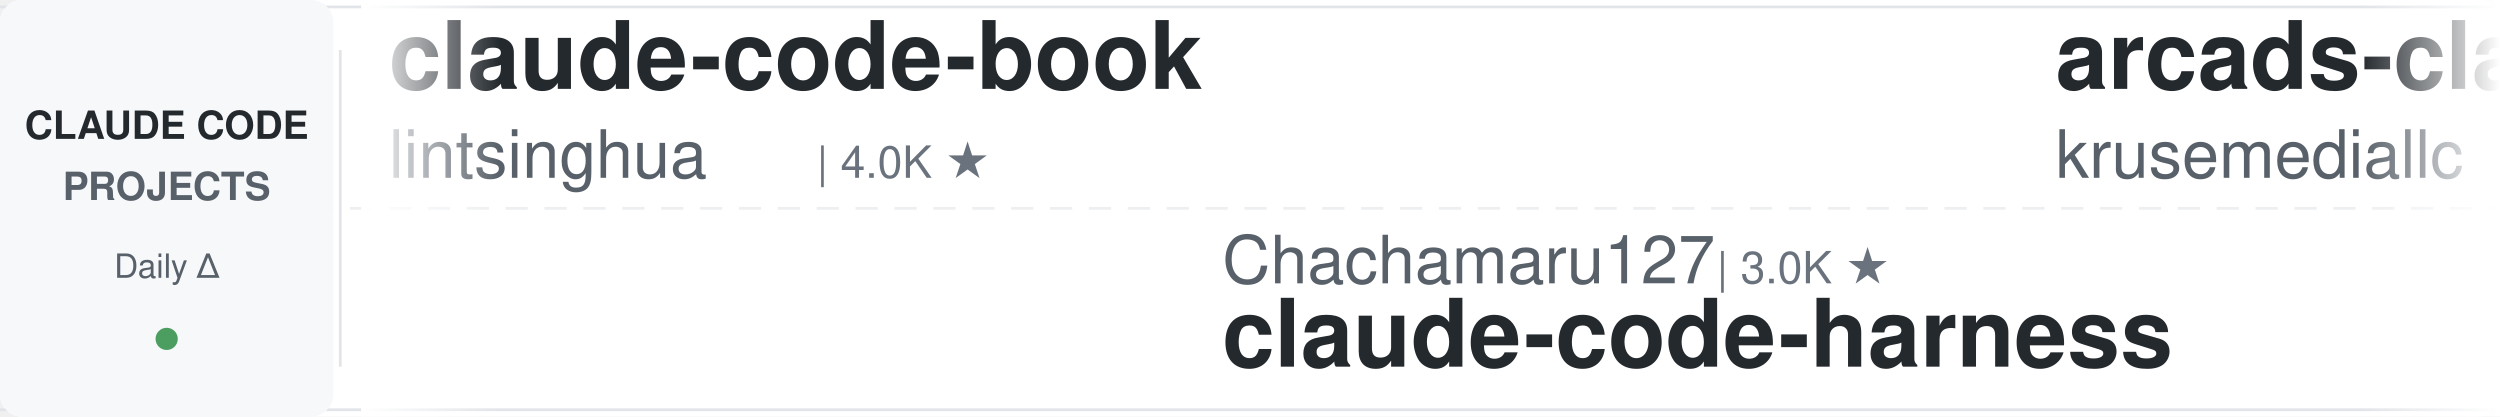
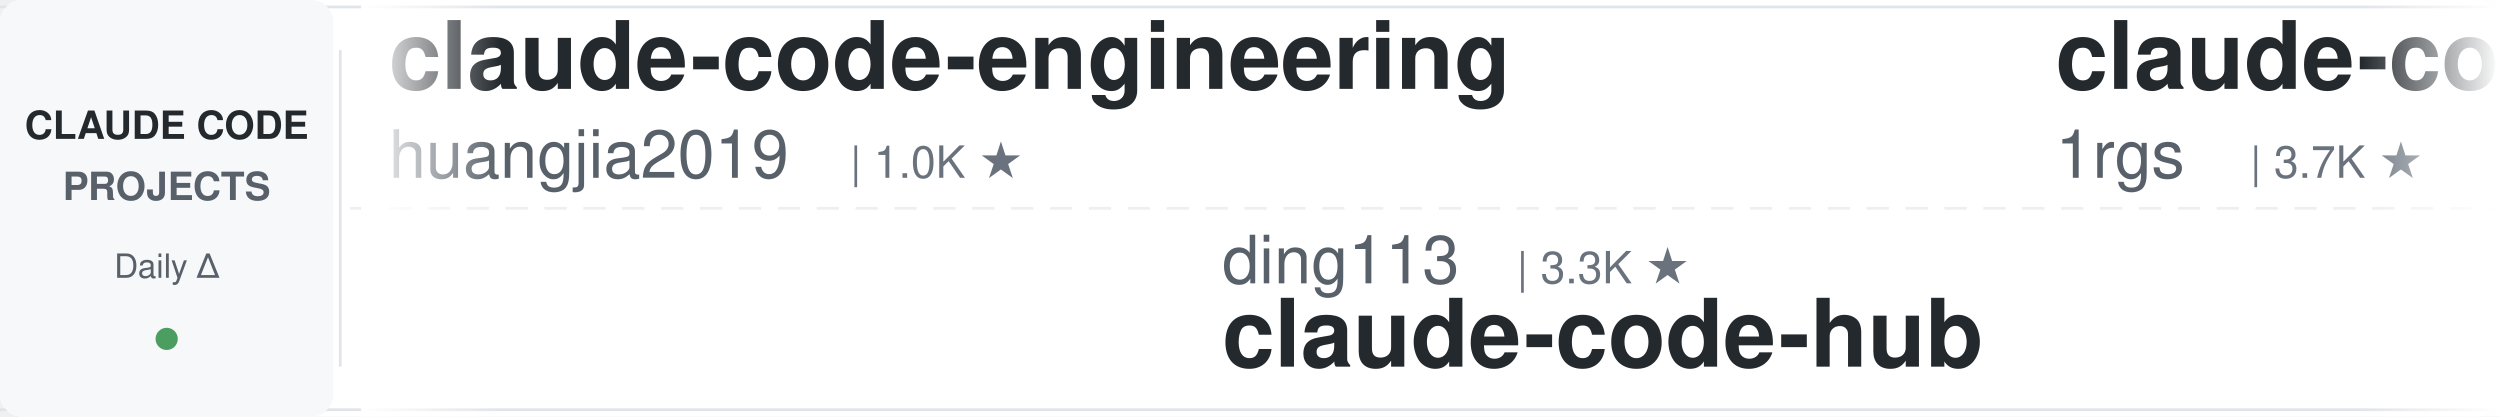
<svg xmlns="http://www.w3.org/2000/svg" width="900" height="150">
  <defs>
    <linearGradient id="leftFade" x1="0%" y1="0%" x2="100%" y2="0%">
      <stop offset="0%" style="stop-color:#ffffff;stop-opacity:1" />
      <stop offset="100%" style="stop-color:#ffffff;stop-opacity:0" />
    </linearGradient>
    <linearGradient id="rightFade" x1="0%" y1="0%" x2="100%" y2="0%">
      <stop offset="0%" style="stop-color:#ffffff;stop-opacity:0" />
      <stop offset="100%" style="stop-color:#ffffff;stop-opacity:1" />
    </linearGradient>
  </defs>
  <rect width="900" height="150" fill="#ffffff" rx="8" />
  <rect x="0" y="2" width="900" height="1" fill="#e1e4e8" />
  <rect x="0" y="147" width="900" height="1" fill="#e1e4e8" />
  <line x1="0" y1="75" x2="900" y2="75" stroke="#e1e4e8" stroke-width="1" stroke-dasharray="8 6" opacity="0.6" />
  <rect x="0" y="0" width="120" height="150" fill="#f6f8fa" rx="8" />
  <text x="60" y="50" font-family="-apple-system, BlinkMacSystemFont, 'Segoe UI', Helvetica, Arial, sans-serif" font-size="14" font-weight="600" fill="#24292e" text-anchor="middle">CLAUDE CODE</text>
  <text x="60" y="72" font-family="-apple-system, BlinkMacSystemFont, 'Segoe UI', Helvetica, Arial, sans-serif" font-size="14" font-weight="600" fill="#586069" text-anchor="middle">PROJECTS</text>
  <text x="60" y="100" font-family="-apple-system, BlinkMacSystemFont, 'Segoe UI', Helvetica, Arial, sans-serif" font-size="12" font-weight="500" fill="#586069" text-anchor="middle">Daily Δ</text>
  <circle cx="60" cy="122" r="4" fill="#22863a" opacity="0.8" />
  <rect x="122" y="18" width="1" height="114" fill="#e1e4e8" />
  <clipPath id="tickerClip">
    <rect x="130" y="0" width="770" height="150" />
  </clipPath>
  <g clip-path="url(#tickerClip)">
    <g id="tickerItems">
      <animateTransform attributeName="transform" attributeType="XML" type="translate" from="0 0" to="-3000 0" dur="54s" repeatCount="indefinite" />
      <g transform="translate(0, 0)">
-         <text x="140" y="32" font-family="-apple-system, BlinkMacSystemFont, 'Segoe UI', Helvetica, Arial, sans-serif" font-size="34" font-weight="600" fill="#24292e">claude-code-book</text>
-         <text x="140" y="64" font-family="-apple-system, BlinkMacSystemFont, 'Segoe UI', Helvetica, Arial, sans-serif" font-size="24" font-weight="400" fill="#586069">lintsinghua</text>
-         <text x="294" y="64" font-family="-apple-system, BlinkMacSystemFont, 'Segoe UI', Helvetica, Arial, sans-serif" font-size="16" font-weight="500" fill="#6a737d">| 4.0K ★</text>
+         <text x="140" y="32" font-family="-apple-system, BlinkMacSystemFont, 'Segoe UI', Helvetica, Arial, sans-serif" font-size="34" font-weight="600" fill="#24292e">claude-code-engineering</text>
+         <text x="140" y="64" font-family="-apple-system, BlinkMacSystemFont, 'Segoe UI', Helvetica, Arial, sans-serif" font-size="24" font-weight="400" fill="#586069">huangjia2019</text>
+         <text x="306" y="64" font-family="-apple-system, BlinkMacSystemFont, 'Segoe UI', Helvetica, Arial, sans-serif" font-size="16" font-weight="500" fill="#6a737d">| 1.0K ★</text>
      </g>
      <g transform="translate(300, 0)">
-         <text x="140" y="102" font-family="-apple-system, BlinkMacSystemFont, 'Segoe UI', Helvetica, Arial, sans-serif" font-size="24" font-weight="400" fill="#586069">Chachamaru127</text>
-         <text x="318" y="102" font-family="-apple-system, BlinkMacSystemFont, 'Segoe UI', Helvetica, Arial, sans-serif" font-size="16" font-weight="500" fill="#6a737d">| 3.0K ★</text>
-         <text x="140" y="132" font-family="-apple-system, BlinkMacSystemFont, 'Segoe UI', Helvetica, Arial, sans-serif" font-size="34" font-weight="600" fill="#24292e">claude-code-harness</text>
+         <text x="140" y="102" font-family="-apple-system, BlinkMacSystemFont, 'Segoe UI', Helvetica, Arial, sans-serif" font-size="24" font-weight="400" fill="#586069">ding113</text>
+         <text x="246" y="102" font-family="-apple-system, BlinkMacSystemFont, 'Segoe UI', Helvetica, Arial, sans-serif" font-size="16" font-weight="500" fill="#6a737d">| 3.3K ★</text>
+         <text x="140" y="132" font-family="-apple-system, BlinkMacSystemFont, 'Segoe UI', Helvetica, Arial, sans-serif" font-size="34" font-weight="600" fill="#24292e">claude-code-hub</text>
      </g>
      <g transform="translate(600, 0)">
-         <text x="140" y="32" font-family="-apple-system, BlinkMacSystemFont, 'Segoe UI', Helvetica, Arial, sans-serif" font-size="34" font-weight="600" fill="#24292e">arcads-claude-code</text>
-         <text x="140" y="64" font-family="-apple-system, BlinkMacSystemFont, 'Segoe UI', Helvetica, Arial, sans-serif" font-size="24" font-weight="400" fill="#586069">krusemediallc</text>
-         <text x="318" y="64" font-family="-apple-system, BlinkMacSystemFont, 'Segoe UI', Helvetica, Arial, sans-serif" font-size="16" font-weight="500" fill="#6a737d">| 1.1K ★</text>
+         <text x="140" y="32" font-family="-apple-system, BlinkMacSystemFont, 'Segoe UI', Helvetica, Arial, sans-serif" font-size="34" font-weight="600" fill="#24292e">claude-code-proxy</text>
+         <text x="140" y="64" font-family="-apple-system, BlinkMacSystemFont, 'Segoe UI', Helvetica, Arial, sans-serif" font-size="24" font-weight="400" fill="#586069">1rgs</text>
+         <text x="210" y="64" font-family="-apple-system, BlinkMacSystemFont, 'Segoe UI', Helvetica, Arial, sans-serif" font-size="16" font-weight="500" fill="#6a737d">| 3.7K ★</text>
      </g>
      <g transform="translate(900, 0)">
-         <text x="140" y="102" font-family="-apple-system, BlinkMacSystemFont, 'Segoe UI', Helvetica, Arial, sans-serif" font-size="24" font-weight="400" fill="#586069">frankbria</text>
-         <text x="270" y="102" font-family="-apple-system, BlinkMacSystemFont, 'Segoe UI', Helvetica, Arial, sans-serif" font-size="16" font-weight="500" fill="#6a737d">| 9.6K ★</text>
-         <text x="140" y="132" font-family="-apple-system, BlinkMacSystemFont, 'Segoe UI', Helvetica, Arial, sans-serif" font-size="34" font-weight="600" fill="#24292e">ralph-claude-code</text>
+         <text x="140" y="102" font-family="-apple-system, BlinkMacSystemFont, 'Segoe UI', Helvetica, Arial, sans-serif" font-size="24" font-weight="400" fill="#586069">jeremylongshore</text>
+         <text x="342" y="102" font-family="-apple-system, BlinkMacSystemFont, 'Segoe UI', Helvetica, Arial, sans-serif" font-size="16" font-weight="500" fill="#6a737d">| 2.6K ★</text>
+         <text x="140" y="132" font-family="-apple-system, BlinkMacSystemFont, 'Segoe UI', Helvetica, Arial, sans-serif" font-size="34" font-weight="600" fill="#24292e">claude-code-plugins-plus...</text>
      </g>
      <g transform="translate(1200, 0)">
-         <text x="140" y="32" font-family="-apple-system, BlinkMacSystemFont, 'Segoe UI', Helvetica, Arial, sans-serif" font-size="34" font-weight="600" fill="#24292e">claude-code-best-practic...</text>
-         <text x="140" y="64" font-family="-apple-system, BlinkMacSystemFont, 'Segoe UI', Helvetica, Arial, sans-serif" font-size="24" font-weight="400" fill="#586069">shanraisshan</text>
-         <text x="306" y="64" font-family="-apple-system, BlinkMacSystemFont, 'Segoe UI', Helvetica, Arial, sans-serif" font-size="16" font-weight="500" fill="#6a737d">| 63.9K ★</text>
+         <text x="140" y="32" font-family="-apple-system, BlinkMacSystemFont, 'Segoe UI', Helvetica, Arial, sans-serif" font-size="34" font-weight="600" fill="#24292e">claude-code-settings</text>
+         <text x="140" y="64" font-family="-apple-system, BlinkMacSystemFont, 'Segoe UI', Helvetica, Arial, sans-serif" font-size="24" font-weight="400" fill="#586069">feiskyer</text>
+         <text x="258" y="64" font-family="-apple-system, BlinkMacSystemFont, 'Segoe UI', Helvetica, Arial, sans-serif" font-size="16" font-weight="500" fill="#6a737d">| 1.6K ★</text>
      </g>
      <g transform="translate(1500, 0)">
-         <text x="140" y="102" font-family="-apple-system, BlinkMacSystemFont, 'Segoe UI', Helvetica, Arial, sans-serif" font-size="24" font-weight="400" fill="#586069">feiskyer</text>
-         <text x="258" y="102" font-family="-apple-system, BlinkMacSystemFont, 'Segoe UI', Helvetica, Arial, sans-serif" font-size="16" font-weight="500" fill="#6a737d">| 1.6K ★</text>
-         <text x="140" y="132" font-family="-apple-system, BlinkMacSystemFont, 'Segoe UI', Helvetica, Arial, sans-serif" font-size="34" font-weight="600" fill="#24292e">claude-code-settings</text>
+         <text x="140" y="102" font-family="-apple-system, BlinkMacSystemFont, 'Segoe UI', Helvetica, Arial, sans-serif" font-size="24" font-weight="400" fill="#586069">Alishahryar1</text>
+         <text x="306" y="102" font-family="-apple-system, BlinkMacSystemFont, 'Segoe UI', Helvetica, Arial, sans-serif" font-size="16" font-weight="500" fill="#6a737d">| 43.7K ★</text>
+         <text x="140" y="132" font-family="-apple-system, BlinkMacSystemFont, 'Segoe UI', Helvetica, Arial, sans-serif" font-size="34" font-weight="600" fill="#24292e">free-claude-code</text>
      </g>
      <g transform="translate(1800, 0)">
-         <text x="140" y="32" font-family="-apple-system, BlinkMacSystemFont, 'Segoe UI', Helvetica, Arial, sans-serif" font-size="34" font-weight="600" fill="#24292e">oh-my-claudecode</text>
-         <text x="140" y="64" font-family="-apple-system, BlinkMacSystemFont, 'Segoe UI', Helvetica, Arial, sans-serif" font-size="24" font-weight="400" fill="#586069">Yeachan-Heo</text>
-         <text x="294" y="64" font-family="-apple-system, BlinkMacSystemFont, 'Segoe UI', Helvetica, Arial, sans-serif" font-size="16" font-weight="500" fill="#6a737d">| 38.3K ★</text>
+         <text x="140" y="32" font-family="-apple-system, BlinkMacSystemFont, 'Segoe UI', Helvetica, Arial, sans-serif" font-size="34" font-weight="600" fill="#24292e">claude-code-ultimate-gui...</text>
+         <text x="140" y="64" font-family="-apple-system, BlinkMacSystemFont, 'Segoe UI', Helvetica, Arial, sans-serif" font-size="24" font-weight="400" fill="#586069">FlorianBruniaux</text>
+         <text x="342" y="64" font-family="-apple-system, BlinkMacSystemFont, 'Segoe UI', Helvetica, Arial, sans-serif" font-size="16" font-weight="500" fill="#6a737d">| 5.6K ★</text>
      </g>
      <g transform="translate(2100, 0)">
-         <text x="140" y="102" font-family="-apple-system, BlinkMacSystemFont, 'Segoe UI', Helvetica, Arial, sans-serif" font-size="24" font-weight="400" fill="#586069">Yuyz0112</text>
-         <text x="258" y="102" font-family="-apple-system, BlinkMacSystemFont, 'Segoe UI', Helvetica, Arial, sans-serif" font-size="16" font-weight="500" fill="#6a737d">| 2.4K ★</text>
-         <text x="140" y="132" font-family="-apple-system, BlinkMacSystemFont, 'Segoe UI', Helvetica, Arial, sans-serif" font-size="34" font-weight="600" fill="#24292e">claude-code-reverse</text>
+         <text x="140" y="102" font-family="-apple-system, BlinkMacSystemFont, 'Segoe UI', Helvetica, Arial, sans-serif" font-size="24" font-weight="400" fill="#586069">VoltAgent</text>
+         <text x="270" y="102" font-family="-apple-system, BlinkMacSystemFont, 'Segoe UI', Helvetica, Arial, sans-serif" font-size="16" font-weight="500" fill="#6a737d">| 24.0K ★</text>
+         <text x="140" y="132" font-family="-apple-system, BlinkMacSystemFont, 'Segoe UI', Helvetica, Arial, sans-serif" font-size="34" font-weight="600" fill="#24292e">awesome-claude-code-suba...</text>
      </g>
      <g transform="translate(2400, 0)">
-         <text x="140" y="32" font-family="-apple-system, BlinkMacSystemFont, 'Segoe UI', Helvetica, Arial, sans-serif" font-size="34" font-weight="600" fill="#24292e">claude-code-rust</text>
-         <text x="140" y="64" font-family="-apple-system, BlinkMacSystemFont, 'Segoe UI', Helvetica, Arial, sans-serif" font-size="24" font-weight="400" fill="#586069">lorryjovens-hub</text>
-         <text x="342" y="64" font-family="-apple-system, BlinkMacSystemFont, 'Segoe UI', Helvetica, Arial, sans-serif" font-size="16" font-weight="500" fill="#6a737d">| 1.7K ★</text>
+         <text x="140" y="32" font-family="-apple-system, BlinkMacSystemFont, 'Segoe UI', Helvetica, Arial, sans-serif" font-size="34" font-weight="600" fill="#24292e">claude-code-from-source</text>
+         <text x="140" y="64" font-family="-apple-system, BlinkMacSystemFont, 'Segoe UI', Helvetica, Arial, sans-serif" font-size="24" font-weight="400" fill="#586069">alejandrobalderas</text>
+         <text x="366" y="64" font-family="-apple-system, BlinkMacSystemFont, 'Segoe UI', Helvetica, Arial, sans-serif" font-size="16" font-weight="500" fill="#6a737d">| 2.7K ★</text>
      </g>
      <g transform="translate(2700, 0)">
-         <text x="140" y="102" font-family="-apple-system, BlinkMacSystemFont, 'Segoe UI', Helvetica, Arial, sans-serif" font-size="24" font-weight="400" fill="#586069">Pimzino</text>
-         <text x="246" y="102" font-family="-apple-system, BlinkMacSystemFont, 'Segoe UI', Helvetica, Arial, sans-serif" font-size="16" font-weight="500" fill="#6a737d">| 3.8K ★</text>
-         <text x="140" y="132" font-family="-apple-system, BlinkMacSystemFont, 'Segoe UI', Helvetica, Arial, sans-serif" font-size="34" font-weight="600" fill="#24292e">claude-code-spec-workflo...</text>
+         <text x="140" y="102" font-family="-apple-system, BlinkMacSystemFont, 'Segoe UI', Helvetica, Arial, sans-serif" font-size="24" font-weight="400" fill="#586069">edmund-io</text>
+         <text x="270" y="102" font-family="-apple-system, BlinkMacSystemFont, 'Segoe UI', Helvetica, Arial, sans-serif" font-size="16" font-weight="500" fill="#6a737d">| 1.5K ★</text>
+         <text x="140" y="132" font-family="-apple-system, BlinkMacSystemFont, 'Segoe UI', Helvetica, Arial, sans-serif" font-size="34" font-weight="600" fill="#24292e">edmunds-claude-code</text>
      </g>
      <g transform="translate(3000, 0)">
-         <text x="140" y="32" font-family="-apple-system, BlinkMacSystemFont, 'Segoe UI', Helvetica, Arial, sans-serif" font-size="34" font-weight="600" fill="#24292e">claude-code-book</text>
-         <text x="140" y="64" font-family="-apple-system, BlinkMacSystemFont, 'Segoe UI', Helvetica, Arial, sans-serif" font-size="24" font-weight="400" fill="#586069">lintsinghua</text>
-         <text x="294" y="64" font-family="-apple-system, BlinkMacSystemFont, 'Segoe UI', Helvetica, Arial, sans-serif" font-size="16" font-weight="500" fill="#6a737d">| 4.0K ★</text>
+         <text x="140" y="32" font-family="-apple-system, BlinkMacSystemFont, 'Segoe UI', Helvetica, Arial, sans-serif" font-size="34" font-weight="600" fill="#24292e">claude-code-engineering</text>
+         <text x="140" y="64" font-family="-apple-system, BlinkMacSystemFont, 'Segoe UI', Helvetica, Arial, sans-serif" font-size="24" font-weight="400" fill="#586069">huangjia2019</text>
+         <text x="306" y="64" font-family="-apple-system, BlinkMacSystemFont, 'Segoe UI', Helvetica, Arial, sans-serif" font-size="16" font-weight="500" fill="#6a737d">| 1.0K ★</text>
      </g>
      <g transform="translate(3300, 0)">
-         <text x="140" y="102" font-family="-apple-system, BlinkMacSystemFont, 'Segoe UI', Helvetica, Arial, sans-serif" font-size="24" font-weight="400" fill="#586069">Chachamaru127</text>
-         <text x="318" y="102" font-family="-apple-system, BlinkMacSystemFont, 'Segoe UI', Helvetica, Arial, sans-serif" font-size="16" font-weight="500" fill="#6a737d">| 3.0K ★</text>
-         <text x="140" y="132" font-family="-apple-system, BlinkMacSystemFont, 'Segoe UI', Helvetica, Arial, sans-serif" font-size="34" font-weight="600" fill="#24292e">claude-code-harness</text>
+         <text x="140" y="102" font-family="-apple-system, BlinkMacSystemFont, 'Segoe UI', Helvetica, Arial, sans-serif" font-size="24" font-weight="400" fill="#586069">ding113</text>
+         <text x="246" y="102" font-family="-apple-system, BlinkMacSystemFont, 'Segoe UI', Helvetica, Arial, sans-serif" font-size="16" font-weight="500" fill="#6a737d">| 3.3K ★</text>
+         <text x="140" y="132" font-family="-apple-system, BlinkMacSystemFont, 'Segoe UI', Helvetica, Arial, sans-serif" font-size="34" font-weight="600" fill="#24292e">claude-code-hub</text>
      </g>
      <g transform="translate(3600, 0)">
-         <text x="140" y="32" font-family="-apple-system, BlinkMacSystemFont, 'Segoe UI', Helvetica, Arial, sans-serif" font-size="34" font-weight="600" fill="#24292e">arcads-claude-code</text>
-         <text x="140" y="64" font-family="-apple-system, BlinkMacSystemFont, 'Segoe UI', Helvetica, Arial, sans-serif" font-size="24" font-weight="400" fill="#586069">krusemediallc</text>
-         <text x="318" y="64" font-family="-apple-system, BlinkMacSystemFont, 'Segoe UI', Helvetica, Arial, sans-serif" font-size="16" font-weight="500" fill="#6a737d">| 1.1K ★</text>
+         <text x="140" y="32" font-family="-apple-system, BlinkMacSystemFont, 'Segoe UI', Helvetica, Arial, sans-serif" font-size="34" font-weight="600" fill="#24292e">claude-code-proxy</text>
+         <text x="140" y="64" font-family="-apple-system, BlinkMacSystemFont, 'Segoe UI', Helvetica, Arial, sans-serif" font-size="24" font-weight="400" fill="#586069">1rgs</text>
+         <text x="210" y="64" font-family="-apple-system, BlinkMacSystemFont, 'Segoe UI', Helvetica, Arial, sans-serif" font-size="16" font-weight="500" fill="#6a737d">| 3.7K ★</text>
      </g>
      <g transform="translate(3900, 0)">
-         <text x="140" y="102" font-family="-apple-system, BlinkMacSystemFont, 'Segoe UI', Helvetica, Arial, sans-serif" font-size="24" font-weight="400" fill="#586069">frankbria</text>
-         <text x="270" y="102" font-family="-apple-system, BlinkMacSystemFont, 'Segoe UI', Helvetica, Arial, sans-serif" font-size="16" font-weight="500" fill="#6a737d">| 9.6K ★</text>
-         <text x="140" y="132" font-family="-apple-system, BlinkMacSystemFont, 'Segoe UI', Helvetica, Arial, sans-serif" font-size="34" font-weight="600" fill="#24292e">ralph-claude-code</text>
+         <text x="140" y="102" font-family="-apple-system, BlinkMacSystemFont, 'Segoe UI', Helvetica, Arial, sans-serif" font-size="24" font-weight="400" fill="#586069">jeremylongshore</text>
+         <text x="342" y="102" font-family="-apple-system, BlinkMacSystemFont, 'Segoe UI', Helvetica, Arial, sans-serif" font-size="16" font-weight="500" fill="#6a737d">| 2.6K ★</text>
+         <text x="140" y="132" font-family="-apple-system, BlinkMacSystemFont, 'Segoe UI', Helvetica, Arial, sans-serif" font-size="34" font-weight="600" fill="#24292e">claude-code-plugins-plus...</text>
      </g>
    </g>
  </g>
  <rect x="130" y="0" width="50" height="150" fill="url(#leftFade)" />
  <rect x="850" y="0" width="50" height="150" fill="url(#rightFade)" />
</svg>
